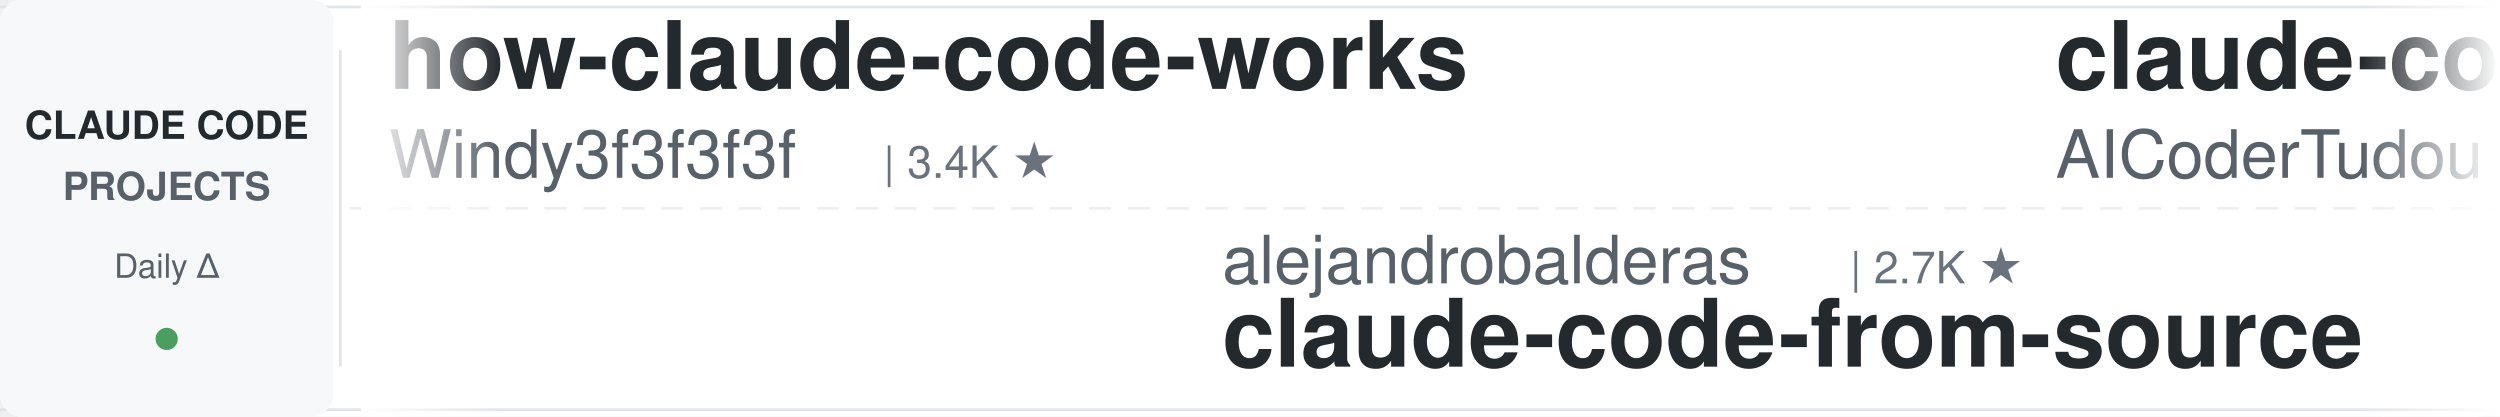
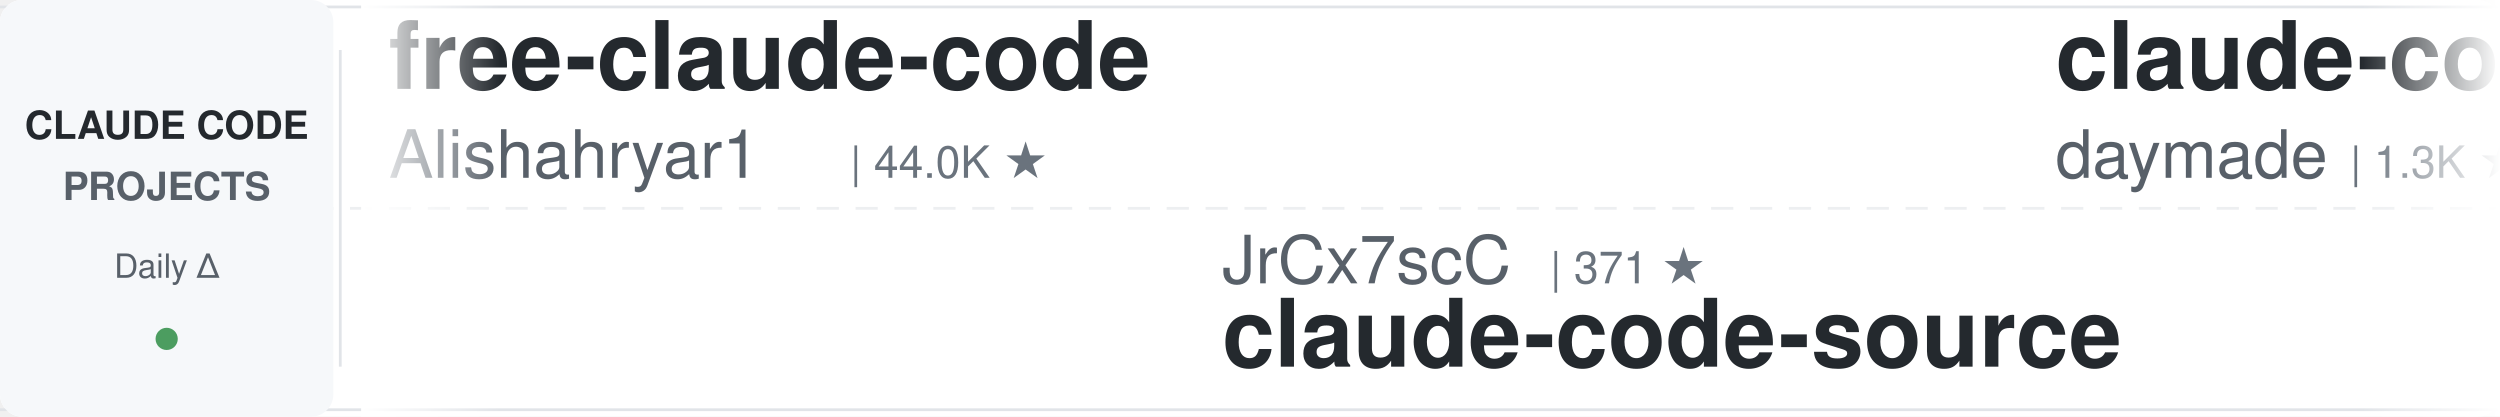
<svg xmlns="http://www.w3.org/2000/svg" width="900" height="150">
  <defs>
    <linearGradient id="leftFade" x1="0%" y1="0%" x2="100%" y2="0%">
      <stop offset="0%" style="stop-color:#ffffff;stop-opacity:1" />
      <stop offset="100%" style="stop-color:#ffffff;stop-opacity:0" />
    </linearGradient>
    <linearGradient id="rightFade" x1="0%" y1="0%" x2="100%" y2="0%">
      <stop offset="0%" style="stop-color:#ffffff;stop-opacity:0" />
      <stop offset="100%" style="stop-color:#ffffff;stop-opacity:1" />
    </linearGradient>
  </defs>
  <rect width="900" height="150" fill="#ffffff" rx="8" />
  <rect x="0" y="2" width="900" height="1" fill="#e1e4e8" />
  <rect x="0" y="147" width="900" height="1" fill="#e1e4e8" />
  <line x1="0" y1="75" x2="900" y2="75" stroke="#e1e4e8" stroke-width="1" stroke-dasharray="8 6" opacity="0.6" />
  <rect x="0" y="0" width="120" height="150" fill="#f6f8fa" rx="8" />
  <text x="60" y="50" font-family="-apple-system, BlinkMacSystemFont, 'Segoe UI', Helvetica, Arial, sans-serif" font-size="14" font-weight="600" fill="#24292e" text-anchor="middle">CLAUDE CODE</text>
  <text x="60" y="72" font-family="-apple-system, BlinkMacSystemFont, 'Segoe UI', Helvetica, Arial, sans-serif" font-size="14" font-weight="600" fill="#586069" text-anchor="middle">PROJECTS</text>
  <text x="60" y="100" font-family="-apple-system, BlinkMacSystemFont, 'Segoe UI', Helvetica, Arial, sans-serif" font-size="12" font-weight="500" fill="#586069" text-anchor="middle">Daily Δ</text>
  <circle cx="60" cy="122" r="4" fill="#22863a" opacity="0.8" />
  <rect x="122" y="18" width="1" height="114" fill="#e1e4e8" />
  <clipPath id="tickerClip">
    <rect x="130" y="0" width="770" height="150" />
  </clipPath>
  <g clip-path="url(#tickerClip)">
    <g id="tickerItems">
      <animateTransform attributeName="transform" attributeType="XML" type="translate" from="0 0" to="-3000 0" dur="54s" repeatCount="indefinite" />
      <g transform="translate(0, 0)">
-         <text x="140" y="32" font-family="-apple-system, BlinkMacSystemFont, 'Segoe UI', Helvetica, Arial, sans-serif" font-size="34" font-weight="600" fill="#24292e">how-claude-code-works</text>
-         <text x="140" y="64" font-family="-apple-system, BlinkMacSystemFont, 'Segoe UI', Helvetica, Arial, sans-serif" font-size="24" font-weight="400" fill="#586069">Windy3f3f3f3f</text>
-         <text x="318" y="64" font-family="-apple-system, BlinkMacSystemFont, 'Segoe UI', Helvetica, Arial, sans-serif" font-size="16" font-weight="500" fill="#6a737d">| 3.4K ★</text>
+         <text x="140" y="32" font-family="-apple-system, BlinkMacSystemFont, 'Segoe UI', Helvetica, Arial, sans-serif" font-size="34" font-weight="600" fill="#24292e">free-claude-code</text>
+         <text x="140" y="64" font-family="-apple-system, BlinkMacSystemFont, 'Segoe UI', Helvetica, Arial, sans-serif" font-size="24" font-weight="400" fill="#586069">Alishahryar1</text>
+         <text x="306" y="64" font-family="-apple-system, BlinkMacSystemFont, 'Segoe UI', Helvetica, Arial, sans-serif" font-size="16" font-weight="500" fill="#6a737d">| 44.0K ★</text>
      </g>
      <g transform="translate(300, 0)">
-         <text x="140" y="102" font-family="-apple-system, BlinkMacSystemFont, 'Segoe UI', Helvetica, Arial, sans-serif" font-size="24" font-weight="400" fill="#586069">alejandrobalderas</text>
-         <text x="366" y="102" font-family="-apple-system, BlinkMacSystemFont, 'Segoe UI', Helvetica, Arial, sans-serif" font-size="16" font-weight="500" fill="#6a737d">| 2.7K ★</text>
-         <text x="140" y="132" font-family="-apple-system, BlinkMacSystemFont, 'Segoe UI', Helvetica, Arial, sans-serif" font-size="34" font-weight="600" fill="#24292e">claude-code-from-source</text>
+         <text x="140" y="102" font-family="-apple-system, BlinkMacSystemFont, 'Segoe UI', Helvetica, Arial, sans-serif" font-size="24" font-weight="400" fill="#586069">JrCx7scC</text>
+         <text x="258" y="102" font-family="-apple-system, BlinkMacSystemFont, 'Segoe UI', Helvetica, Arial, sans-serif" font-size="16" font-weight="500" fill="#6a737d">| 371 ★</text>
+         <text x="140" y="132" font-family="-apple-system, BlinkMacSystemFont, 'Segoe UI', Helvetica, Arial, sans-serif" font-size="34" font-weight="600" fill="#24292e">claude-code-source</text>
      </g>
      <g transform="translate(600, 0)">
-         <text x="140" y="32" font-family="-apple-system, BlinkMacSystemFont, 'Segoe UI', Helvetica, Arial, sans-serif" font-size="34" font-weight="600" fill="#24292e">claude-code-tudou</text>
-         <text x="140" y="64" font-family="-apple-system, BlinkMacSystemFont, 'Segoe UI', Helvetica, Arial, sans-serif" font-size="24" font-weight="400" fill="#586069">AICoderTudou</text>
-         <text x="306" y="64" font-family="-apple-system, BlinkMacSystemFont, 'Segoe UI', Helvetica, Arial, sans-serif" font-size="16" font-weight="500" fill="#6a737d">| 497 ★</text>
+         <text x="140" y="32" font-family="-apple-system, BlinkMacSystemFont, 'Segoe UI', Helvetica, Arial, sans-serif" font-size="34" font-weight="600" fill="#24292e">claude-code-skills</text>
+         <text x="140" y="64" font-family="-apple-system, BlinkMacSystemFont, 'Segoe UI', Helvetica, Arial, sans-serif" font-size="24" font-weight="400" fill="#586069">daymade</text>
+         <text x="246" y="64" font-family="-apple-system, BlinkMacSystemFont, 'Segoe UI', Helvetica, Arial, sans-serif" font-size="16" font-weight="500" fill="#6a737d">| 1.3K ★</text>
      </g>
      <g transform="translate(900, 0)">
-         <text x="140" y="102" font-family="-apple-system, BlinkMacSystemFont, 'Segoe UI', Helvetica, Arial, sans-serif" font-size="24" font-weight="400" fill="#586069">jqueryscript</text>
-         <text x="306" y="102" font-family="-apple-system, BlinkMacSystemFont, 'Segoe UI', Helvetica, Arial, sans-serif" font-size="16" font-weight="500" fill="#6a737d">| 486 ★</text>
-         <text x="140" y="132" font-family="-apple-system, BlinkMacSystemFont, 'Segoe UI', Helvetica, Arial, sans-serif" font-size="34" font-weight="600" fill="#24292e">awesome-claude-code</text>
+         <text x="140" y="102" font-family="-apple-system, BlinkMacSystemFont, 'Segoe UI', Helvetica, Arial, sans-serif" font-size="24" font-weight="400" fill="#586069">ponponon</text>
+         <text x="258" y="102" font-family="-apple-system, BlinkMacSystemFont, 'Segoe UI', Helvetica, Arial, sans-serif" font-size="16" font-weight="500" fill="#6a737d">| 2.3K ★</text>
+         <text x="140" y="132" font-family="-apple-system, BlinkMacSystemFont, 'Segoe UI', Helvetica, Arial, sans-serif" font-size="34" font-weight="600" fill="#24292e">claude_code_src</text>
      </g>
      <g transform="translate(1200, 0)">
-         <text x="140" y="32" font-family="-apple-system, BlinkMacSystemFont, 'Segoe UI', Helvetica, Arial, sans-serif" font-size="34" font-weight="600" fill="#24292e">awesome-claude-code-suba...</text>
-         <text x="140" y="64" font-family="-apple-system, BlinkMacSystemFont, 'Segoe UI', Helvetica, Arial, sans-serif" font-size="24" font-weight="400" fill="#586069">VoltAgent</text>
-         <text x="270" y="64" font-family="-apple-system, BlinkMacSystemFont, 'Segoe UI', Helvetica, Arial, sans-serif" font-size="16" font-weight="500" fill="#6a737d">| 24.0K ★</text>
+         <text x="140" y="32" font-family="-apple-system, BlinkMacSystemFont, 'Segoe UI', Helvetica, Arial, sans-serif" font-size="34" font-weight="600" fill="#24292e">claude-code-prompts</text>
+         <text x="140" y="64" font-family="-apple-system, BlinkMacSystemFont, 'Segoe UI', Helvetica, Arial, sans-serif" font-size="24" font-weight="400" fill="#586069">repowise-dev</text>
+         <text x="306" y="64" font-family="-apple-system, BlinkMacSystemFont, 'Segoe UI', Helvetica, Arial, sans-serif" font-size="16" font-weight="500" fill="#6a737d">| 1.2K ★</text>
      </g>
      <g transform="translate(1500, 0)">
-         <text x="140" y="102" font-family="-apple-system, BlinkMacSystemFont, 'Segoe UI', Helvetica, Arial, sans-serif" font-size="24" font-weight="400" fill="#586069">anthropics</text>
-         <text x="282" y="102" font-family="-apple-system, BlinkMacSystemFont, 'Segoe UI', Helvetica, Arial, sans-serif" font-size="16" font-weight="500" fill="#6a737d">| 8.5K ★</text>
-         <text x="140" y="132" font-family="-apple-system, BlinkMacSystemFont, 'Segoe UI', Helvetica, Arial, sans-serif" font-size="34" font-weight="600" fill="#24292e">claude-code-action</text>
+         <text x="140" y="102" font-family="-apple-system, BlinkMacSystemFont, 'Segoe UI', Helvetica, Arial, sans-serif" font-size="24" font-weight="400" fill="#586069">fuergaosi233</text>
+         <text x="306" y="102" font-family="-apple-system, BlinkMacSystemFont, 'Segoe UI', Helvetica, Arial, sans-serif" font-size="16" font-weight="500" fill="#6a737d">| 2.8K ★</text>
+         <text x="140" y="132" font-family="-apple-system, BlinkMacSystemFont, 'Segoe UI', Helvetica, Arial, sans-serif" font-size="34" font-weight="600" fill="#24292e">claude-code-proxy</text>
      </g>
      <g transform="translate(1800, 0)">
-         <text x="140" y="32" font-family="-apple-system, BlinkMacSystemFont, 'Segoe UI', Helvetica, Arial, sans-serif" font-size="34" font-weight="600" fill="#24292e">ECC</text>
-         <text x="140" y="64" font-family="-apple-system, BlinkMacSystemFont, 'Segoe UI', Helvetica, Arial, sans-serif" font-size="24" font-weight="400" fill="#586069">affaan-m</text>
-         <text x="258" y="64" font-family="-apple-system, BlinkMacSystemFont, 'Segoe UI', Helvetica, Arial, sans-serif" font-size="16" font-weight="500" fill="#6a737d">| 237.3K ★</text>
+         <text x="140" y="32" font-family="-apple-system, BlinkMacSystemFont, 'Segoe UI', Helvetica, Arial, sans-serif" font-size="34" font-weight="600" fill="#24292e">claude-howto</text>
+         <text x="140" y="64" font-family="-apple-system, BlinkMacSystemFont, 'Segoe UI', Helvetica, Arial, sans-serif" font-size="24" font-weight="400" fill="#586069">luongnv89</text>
+         <text x="270" y="64" font-family="-apple-system, BlinkMacSystemFont, 'Segoe UI', Helvetica, Arial, sans-serif" font-size="16" font-weight="500" fill="#6a737d">| 40.8K ★</text>
      </g>
      <g transform="translate(2100, 0)">
-         <text x="140" y="102" font-family="-apple-system, BlinkMacSystemFont, 'Segoe UI', Helvetica, Arial, sans-serif" font-size="24" font-weight="400" fill="#586069">https-deeplearning-ai</text>
-         <text x="414" y="102" font-family="-apple-system, BlinkMacSystemFont, 'Segoe UI', Helvetica, Arial, sans-serif" font-size="16" font-weight="500" fill="#6a737d">| 538 ★</text>
-         <text x="140" y="132" font-family="-apple-system, BlinkMacSystemFont, 'Segoe UI', Helvetica, Arial, sans-serif" font-size="34" font-weight="600" fill="#24292e">sc-claude-code-files</text>
+         <text x="140" y="102" font-family="-apple-system, BlinkMacSystemFont, 'Segoe UI', Helvetica, Arial, sans-serif" font-size="24" font-weight="400" fill="#586069">kodu-ai</text>
+         <text x="246" y="102" font-family="-apple-system, BlinkMacSystemFont, 'Segoe UI', Helvetica, Arial, sans-serif" font-size="16" font-weight="500" fill="#6a737d">| 5.2K ★</text>
+         <text x="140" y="132" font-family="-apple-system, BlinkMacSystemFont, 'Segoe UI', Helvetica, Arial, sans-serif" font-size="34" font-weight="600" fill="#24292e">claude-coder</text>
      </g>
      <g transform="translate(2400, 0)">
-         <text x="140" y="32" font-family="-apple-system, BlinkMacSystemFont, 'Segoe UI', Helvetica, Arial, sans-serif" font-size="34" font-weight="600" fill="#24292e">edmunds-claude-code</text>
-         <text x="140" y="64" font-family="-apple-system, BlinkMacSystemFont, 'Segoe UI', Helvetica, Arial, sans-serif" font-size="24" font-weight="400" fill="#586069">edmund-io</text>
-         <text x="270" y="64" font-family="-apple-system, BlinkMacSystemFont, 'Segoe UI', Helvetica, Arial, sans-serif" font-size="16" font-weight="500" fill="#6a737d">| 1.5K ★</text>
+         <text x="140" y="32" font-family="-apple-system, BlinkMacSystemFont, 'Segoe UI', Helvetica, Arial, sans-serif" font-size="34" font-weight="600" fill="#24292e">claude-code-best-practic...</text>
+         <text x="140" y="64" font-family="-apple-system, BlinkMacSystemFont, 'Segoe UI', Helvetica, Arial, sans-serif" font-size="24" font-weight="400" fill="#586069">shanraisshan</text>
+         <text x="306" y="64" font-family="-apple-system, BlinkMacSystemFont, 'Segoe UI', Helvetica, Arial, sans-serif" font-size="16" font-weight="500" fill="#6a737d">| 63.9K ★</text>
      </g>
      <g transform="translate(2700, 0)">
-         <text x="140" y="102" font-family="-apple-system, BlinkMacSystemFont, 'Segoe UI', Helvetica, Arial, sans-serif" font-size="24" font-weight="400" fill="#586069">lintsinghua</text>
-         <text x="294" y="102" font-family="-apple-system, BlinkMacSystemFont, 'Segoe UI', Helvetica, Arial, sans-serif" font-size="16" font-weight="500" fill="#6a737d">| 4.0K ★</text>
-         <text x="140" y="132" font-family="-apple-system, BlinkMacSystemFont, 'Segoe UI', Helvetica, Arial, sans-serif" font-size="34" font-weight="600" fill="#24292e">claude-code-book</text>
+         <text x="140" y="102" font-family="-apple-system, BlinkMacSystemFont, 'Segoe UI', Helvetica, Arial, sans-serif" font-size="24" font-weight="400" fill="#586069">AprilNEA</text>
+         <text x="258" y="102" font-family="-apple-system, BlinkMacSystemFont, 'Segoe UI', Helvetica, Arial, sans-serif" font-size="16" font-weight="500" fill="#6a737d">| 394 ★</text>
+         <text x="140" y="132" font-family="-apple-system, BlinkMacSystemFont, 'Segoe UI', Helvetica, Arial, sans-serif" font-size="34" font-weight="600" fill="#24292e">claude-code-source</text>
      </g>
      <g transform="translate(3000, 0)">
-         <text x="140" y="32" font-family="-apple-system, BlinkMacSystemFont, 'Segoe UI', Helvetica, Arial, sans-serif" font-size="34" font-weight="600" fill="#24292e">how-claude-code-works</text>
-         <text x="140" y="64" font-family="-apple-system, BlinkMacSystemFont, 'Segoe UI', Helvetica, Arial, sans-serif" font-size="24" font-weight="400" fill="#586069">Windy3f3f3f3f</text>
-         <text x="318" y="64" font-family="-apple-system, BlinkMacSystemFont, 'Segoe UI', Helvetica, Arial, sans-serif" font-size="16" font-weight="500" fill="#6a737d">| 3.4K ★</text>
+         <text x="140" y="32" font-family="-apple-system, BlinkMacSystemFont, 'Segoe UI', Helvetica, Arial, sans-serif" font-size="34" font-weight="600" fill="#24292e">free-claude-code</text>
+         <text x="140" y="64" font-family="-apple-system, BlinkMacSystemFont, 'Segoe UI', Helvetica, Arial, sans-serif" font-size="24" font-weight="400" fill="#586069">Alishahryar1</text>
+         <text x="306" y="64" font-family="-apple-system, BlinkMacSystemFont, 'Segoe UI', Helvetica, Arial, sans-serif" font-size="16" font-weight="500" fill="#6a737d">| 44.0K ★</text>
      </g>
      <g transform="translate(3300, 0)">
-         <text x="140" y="102" font-family="-apple-system, BlinkMacSystemFont, 'Segoe UI', Helvetica, Arial, sans-serif" font-size="24" font-weight="400" fill="#586069">alejandrobalderas</text>
-         <text x="366" y="102" font-family="-apple-system, BlinkMacSystemFont, 'Segoe UI', Helvetica, Arial, sans-serif" font-size="16" font-weight="500" fill="#6a737d">| 2.7K ★</text>
-         <text x="140" y="132" font-family="-apple-system, BlinkMacSystemFont, 'Segoe UI', Helvetica, Arial, sans-serif" font-size="34" font-weight="600" fill="#24292e">claude-code-from-source</text>
+         <text x="140" y="102" font-family="-apple-system, BlinkMacSystemFont, 'Segoe UI', Helvetica, Arial, sans-serif" font-size="24" font-weight="400" fill="#586069">JrCx7scC</text>
+         <text x="258" y="102" font-family="-apple-system, BlinkMacSystemFont, 'Segoe UI', Helvetica, Arial, sans-serif" font-size="16" font-weight="500" fill="#6a737d">| 371 ★</text>
+         <text x="140" y="132" font-family="-apple-system, BlinkMacSystemFont, 'Segoe UI', Helvetica, Arial, sans-serif" font-size="34" font-weight="600" fill="#24292e">claude-code-source</text>
      </g>
      <g transform="translate(3600, 0)">
-         <text x="140" y="32" font-family="-apple-system, BlinkMacSystemFont, 'Segoe UI', Helvetica, Arial, sans-serif" font-size="34" font-weight="600" fill="#24292e">claude-code-tudou</text>
-         <text x="140" y="64" font-family="-apple-system, BlinkMacSystemFont, 'Segoe UI', Helvetica, Arial, sans-serif" font-size="24" font-weight="400" fill="#586069">AICoderTudou</text>
-         <text x="306" y="64" font-family="-apple-system, BlinkMacSystemFont, 'Segoe UI', Helvetica, Arial, sans-serif" font-size="16" font-weight="500" fill="#6a737d">| 497 ★</text>
+         <text x="140" y="32" font-family="-apple-system, BlinkMacSystemFont, 'Segoe UI', Helvetica, Arial, sans-serif" font-size="34" font-weight="600" fill="#24292e">claude-code-skills</text>
+         <text x="140" y="64" font-family="-apple-system, BlinkMacSystemFont, 'Segoe UI', Helvetica, Arial, sans-serif" font-size="24" font-weight="400" fill="#586069">daymade</text>
+         <text x="246" y="64" font-family="-apple-system, BlinkMacSystemFont, 'Segoe UI', Helvetica, Arial, sans-serif" font-size="16" font-weight="500" fill="#6a737d">| 1.3K ★</text>
      </g>
      <g transform="translate(3900, 0)">
-         <text x="140" y="102" font-family="-apple-system, BlinkMacSystemFont, 'Segoe UI', Helvetica, Arial, sans-serif" font-size="24" font-weight="400" fill="#586069">jqueryscript</text>
-         <text x="306" y="102" font-family="-apple-system, BlinkMacSystemFont, 'Segoe UI', Helvetica, Arial, sans-serif" font-size="16" font-weight="500" fill="#6a737d">| 486 ★</text>
-         <text x="140" y="132" font-family="-apple-system, BlinkMacSystemFont, 'Segoe UI', Helvetica, Arial, sans-serif" font-size="34" font-weight="600" fill="#24292e">awesome-claude-code</text>
+         <text x="140" y="102" font-family="-apple-system, BlinkMacSystemFont, 'Segoe UI', Helvetica, Arial, sans-serif" font-size="24" font-weight="400" fill="#586069">ponponon</text>
+         <text x="258" y="102" font-family="-apple-system, BlinkMacSystemFont, 'Segoe UI', Helvetica, Arial, sans-serif" font-size="16" font-weight="500" fill="#6a737d">| 2.3K ★</text>
+         <text x="140" y="132" font-family="-apple-system, BlinkMacSystemFont, 'Segoe UI', Helvetica, Arial, sans-serif" font-size="34" font-weight="600" fill="#24292e">claude_code_src</text>
      </g>
    </g>
  </g>
  <rect x="130" y="0" width="50" height="150" fill="url(#leftFade)" />
  <rect x="850" y="0" width="50" height="150" fill="url(#rightFade)" />
</svg>
